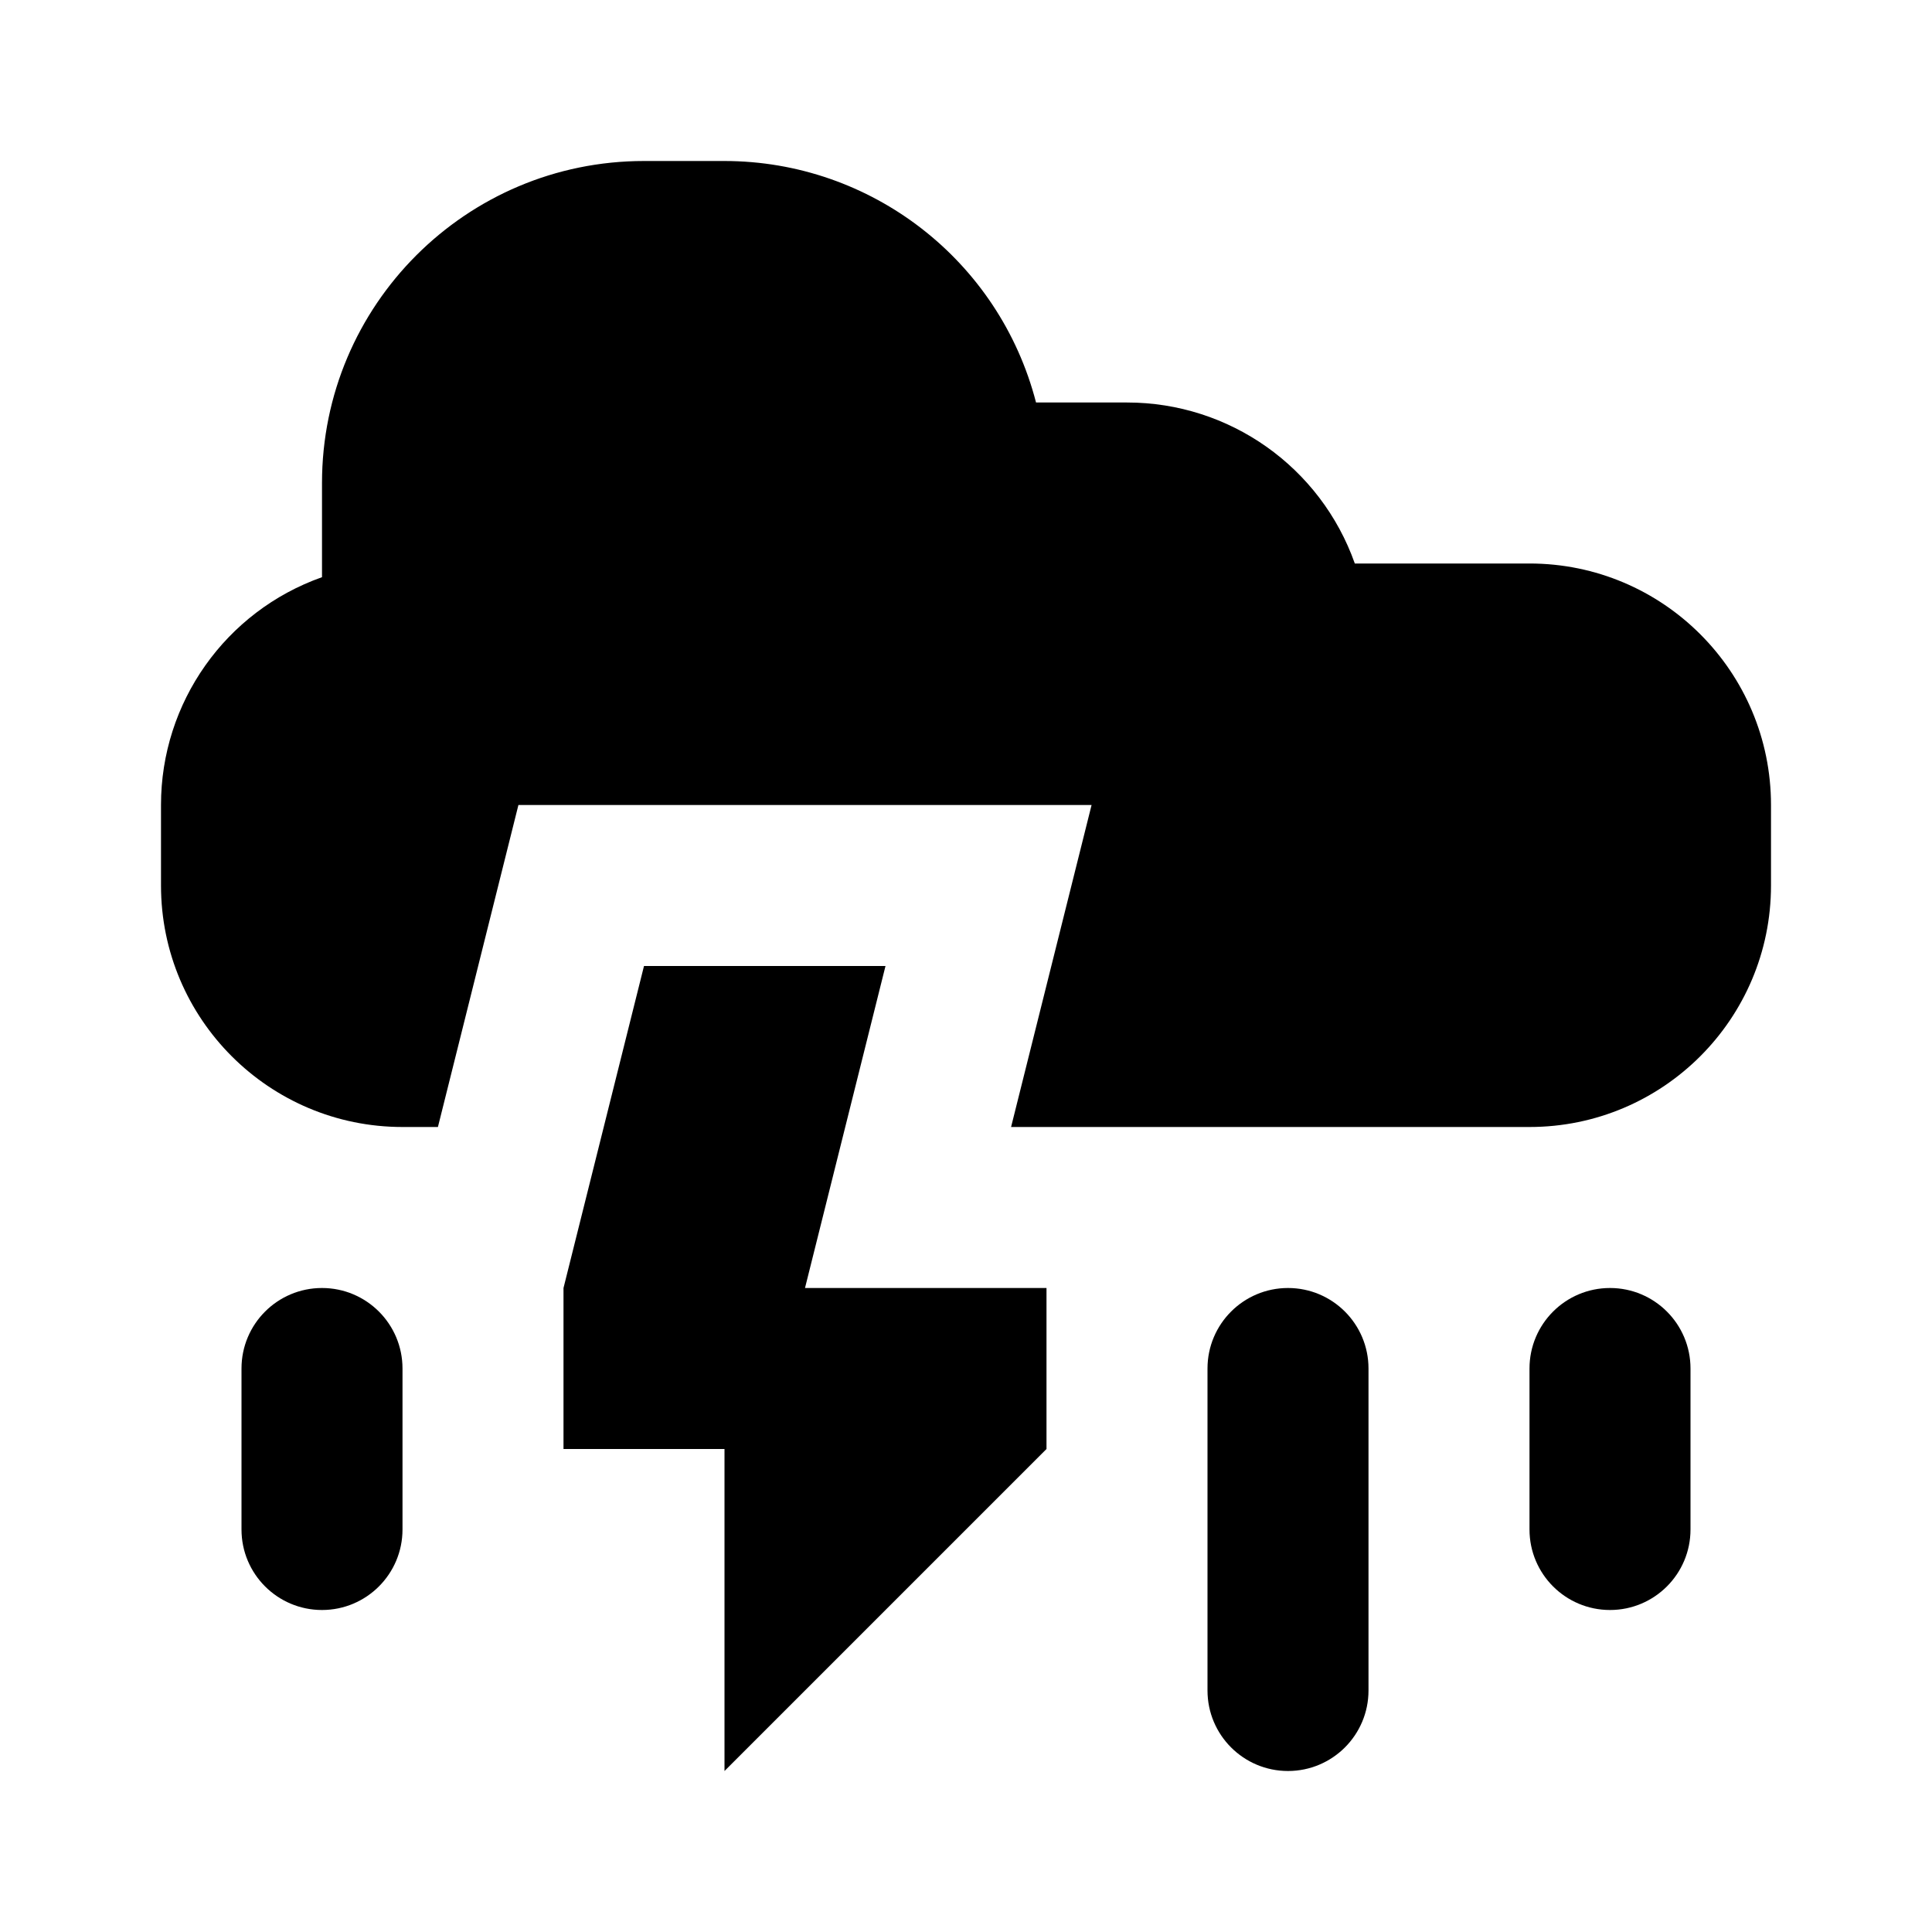
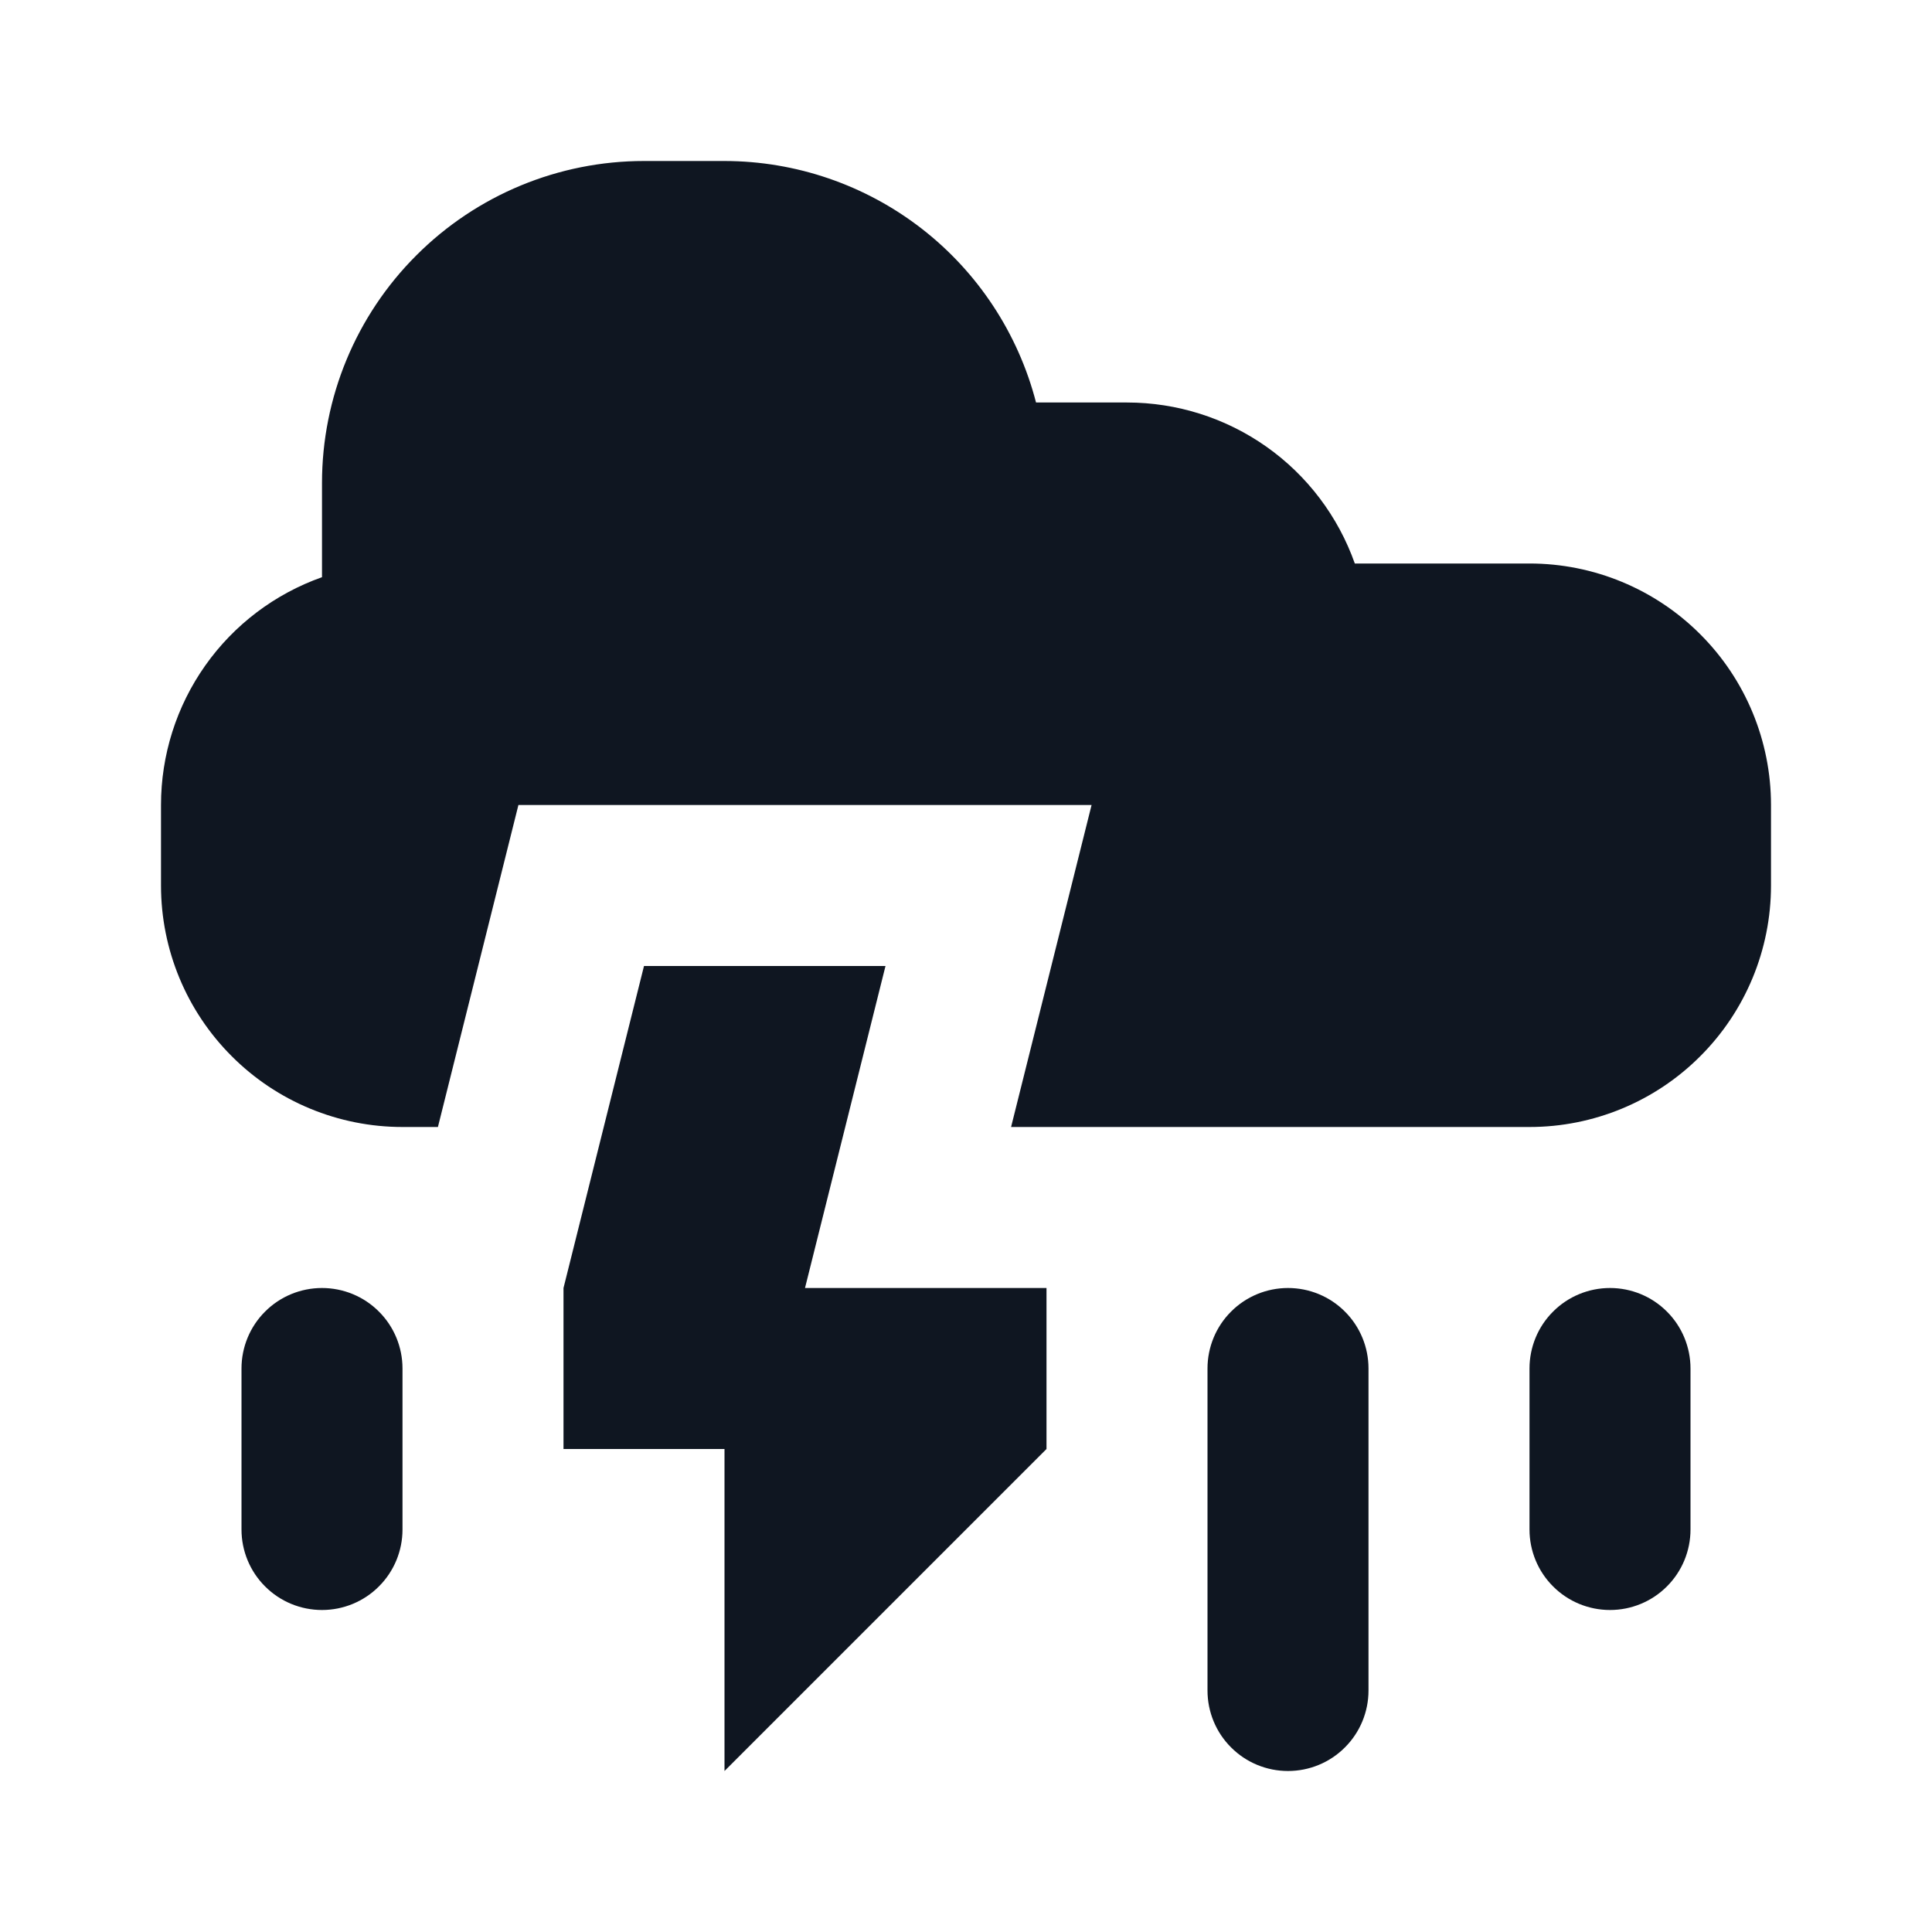
- <svg xmlns="http://www.w3.org/2000/svg" width="24" height="24" viewBox="0 0 24 24">
-   <rect width="24" height="24" style="fill:none" />
-   <path d="M19,7H16.83A3,3,0,0,0,14,5H12.87A4,4,0,0,0,9,2H8A4,4,0,0,0,4,6V7.17A3,3,0,0,0,2,10v1a3,3,0,0,0,3,3h.44l1-4h7.12l-1,4H19a3,3,0,0,0,3-3V10A3,3,0,0,0,19,7ZM16,22h0a1,1,0,0,1-1-1V17a1,1,0,0,1,1-1h0a1,1,0,0,1,1,1v4A1,1,0,0,1,16,22Zm4-2h0a1,1,0,0,1-1-1V17a1,1,0,0,1,1-1h0a1,1,0,0,1,1,1v2A1,1,0,0,1,20,20ZM4,20H4a1,1,0,0,1-1-1V17a1,1,0,0,1,1-1H4a1,1,0,0,1,1,1v2A1,1,0,0,1,4,20Zm3-2V16l1-4h3l-1,4h3v2L9,22V18Z" />
+ <svg xmlns="http://www.w3.org/2000/svg" width="24" height="24" viewBox="0 0 24 24" fill="none">
+   <path d="M19 7H16.83C16.623 6.415 16.24 5.908 15.733 5.55C15.226 5.192 14.621 5 14 5H12.87C12.648 4.142 12.148 3.382 11.448 2.839C10.747 2.296 9.886 2.001 9 2H8C6.939 2 5.922 2.421 5.172 3.172C4.421 3.922 4 4.939 4 6V7.17C3.415 7.377 2.908 7.76 2.55 8.267C2.192 8.774 2 9.379 2 10V11C2 11.796 2.316 12.559 2.879 13.121C3.441 13.684 4.204 14 5 14H5.44L6.44 10H13.56L12.56 14H19C19.796 14 20.559 13.684 21.121 13.121C21.684 12.559 22 11.796 22 11V10C22 9.204 21.684 8.441 21.121 7.879C20.559 7.316 19.796 7 19 7ZM16 22C15.735 22 15.48 21.895 15.293 21.707C15.105 21.52 15 21.265 15 21V17C15 16.735 15.105 16.48 15.293 16.293C15.48 16.105 15.735 16 16 16C16.265 16 16.52 16.105 16.707 16.293C16.895 16.48 17 16.735 17 17V21C17 21.265 16.895 21.52 16.707 21.707C16.52 21.895 16.265 22 16 22ZM20 20C19.735 20 19.48 19.895 19.293 19.707C19.105 19.52 19 19.265 19 19V17C19 16.735 19.105 16.48 19.293 16.293C19.48 16.105 19.735 16 20 16C20.265 16 20.52 16.105 20.707 16.293C20.895 16.48 21 16.735 21 17V19C21 19.265 20.895 19.52 20.707 19.707C20.52 19.895 20.265 20 20 20ZM4 20C3.735 20 3.48 19.895 3.293 19.707C3.105 19.52 3 19.265 3 19V17C3 16.735 3.105 16.48 3.293 16.293C3.48 16.105 3.735 16 4 16C4.265 16 4.52 16.105 4.707 16.293C4.895 16.48 5 16.735 5 17V19C5 19.265 4.895 19.52 4.707 19.707C4.52 19.895 4.265 20 4 20ZM7 18V16L8 12H11L10 16H13V18L9 22V18H7Z" fill="#0F1621" />
</svg>
